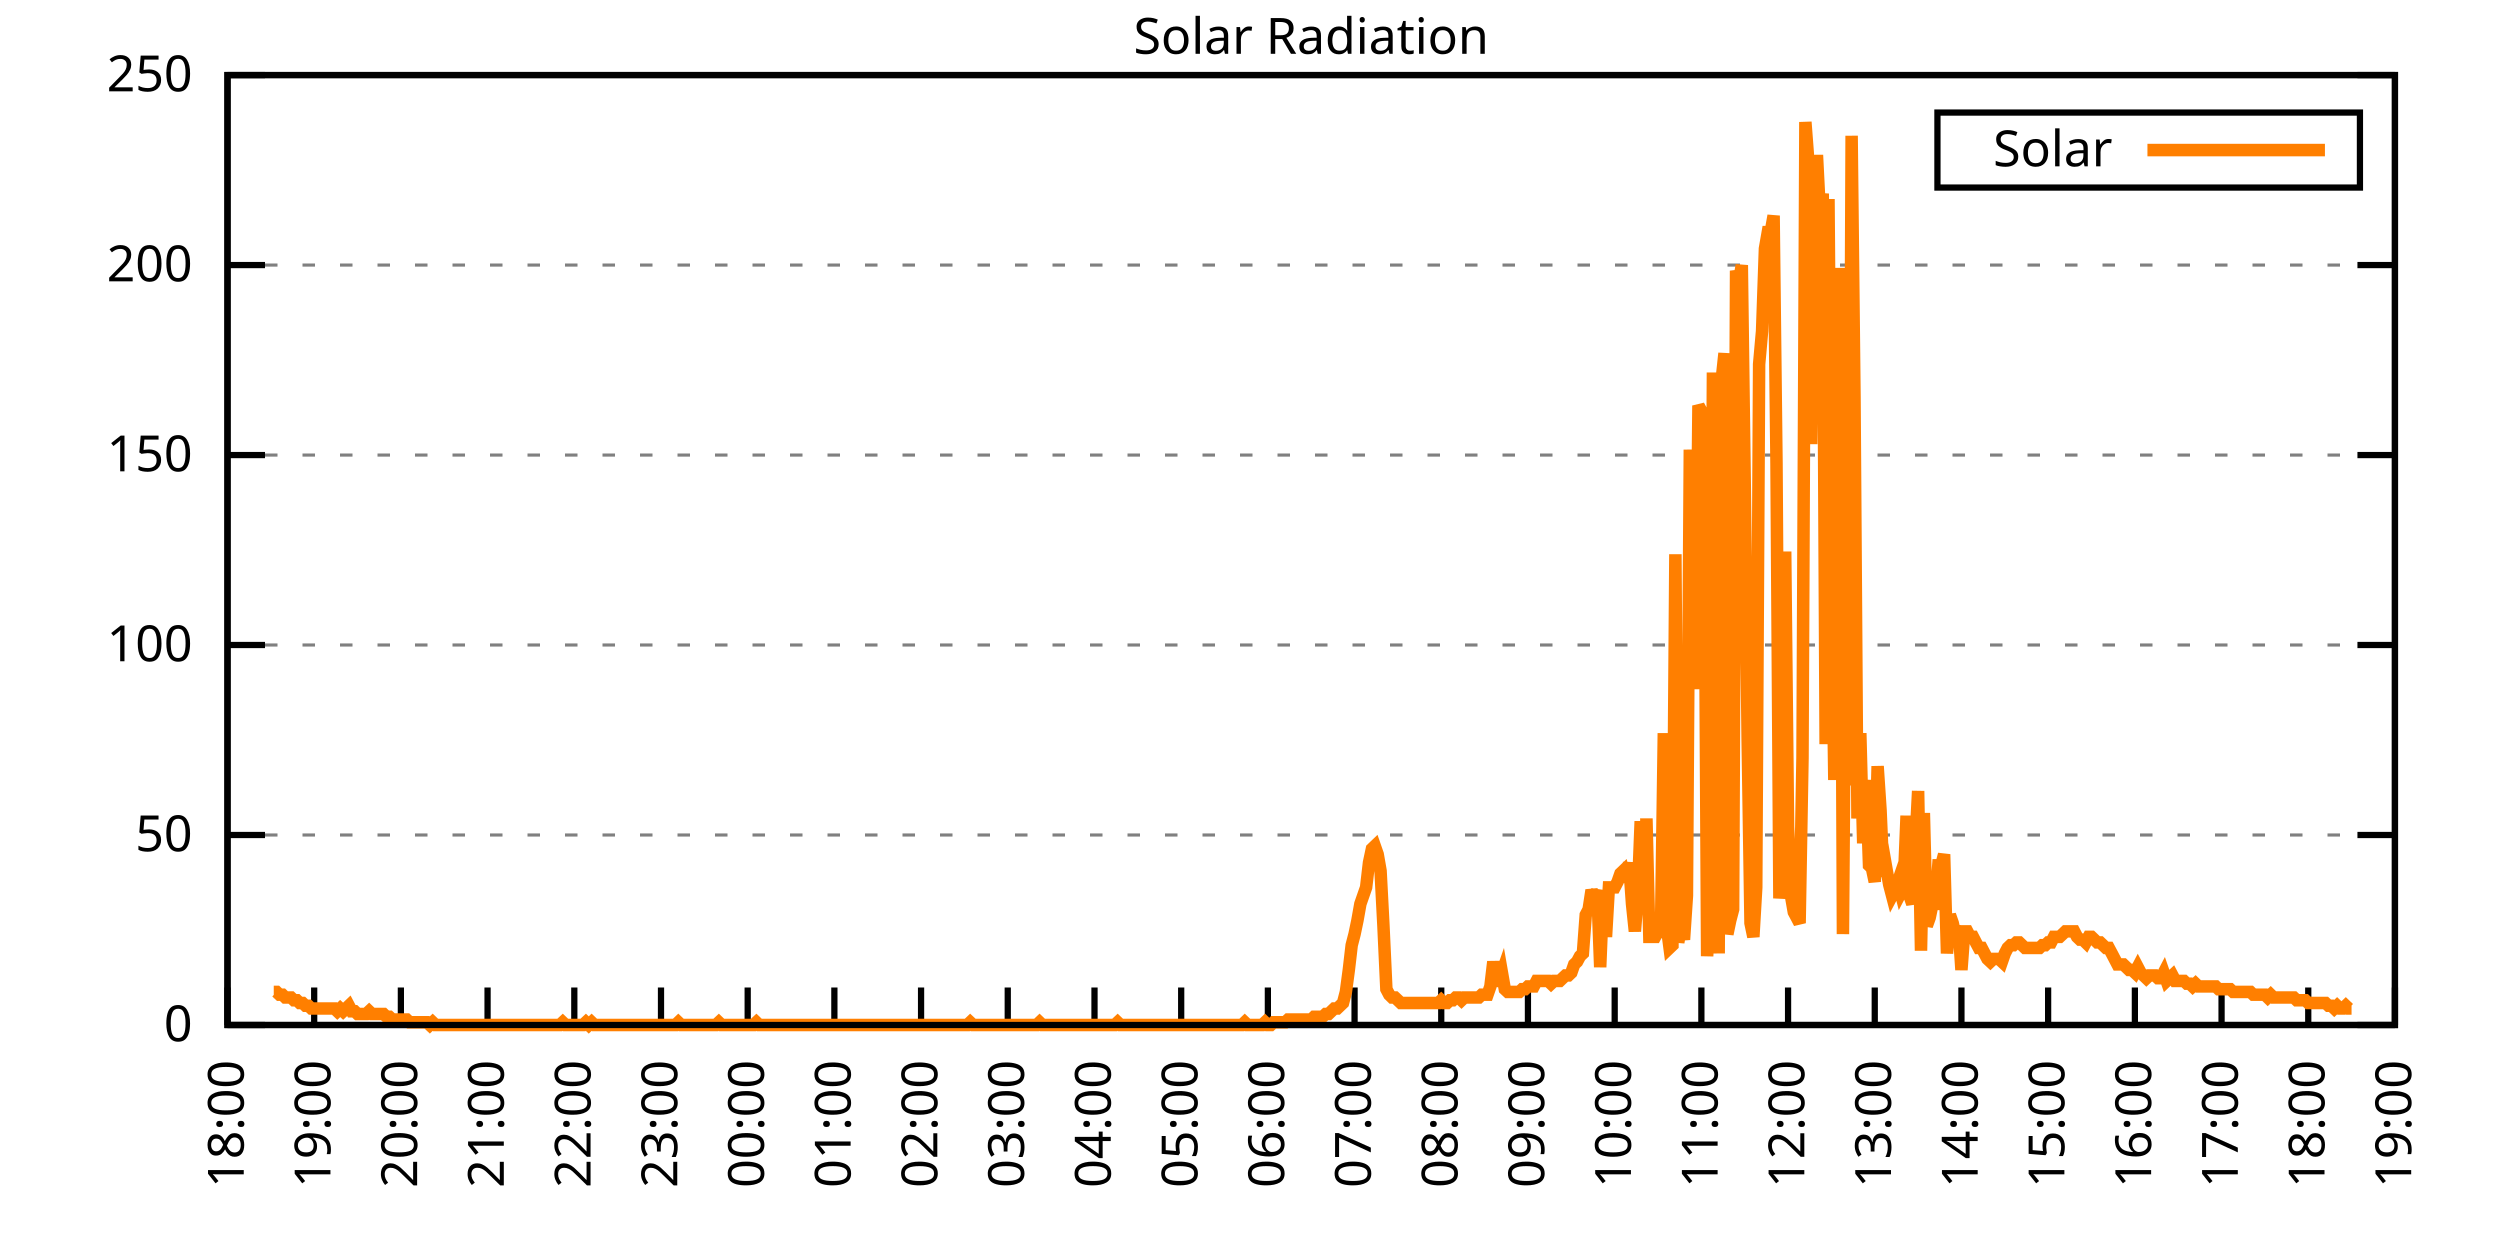
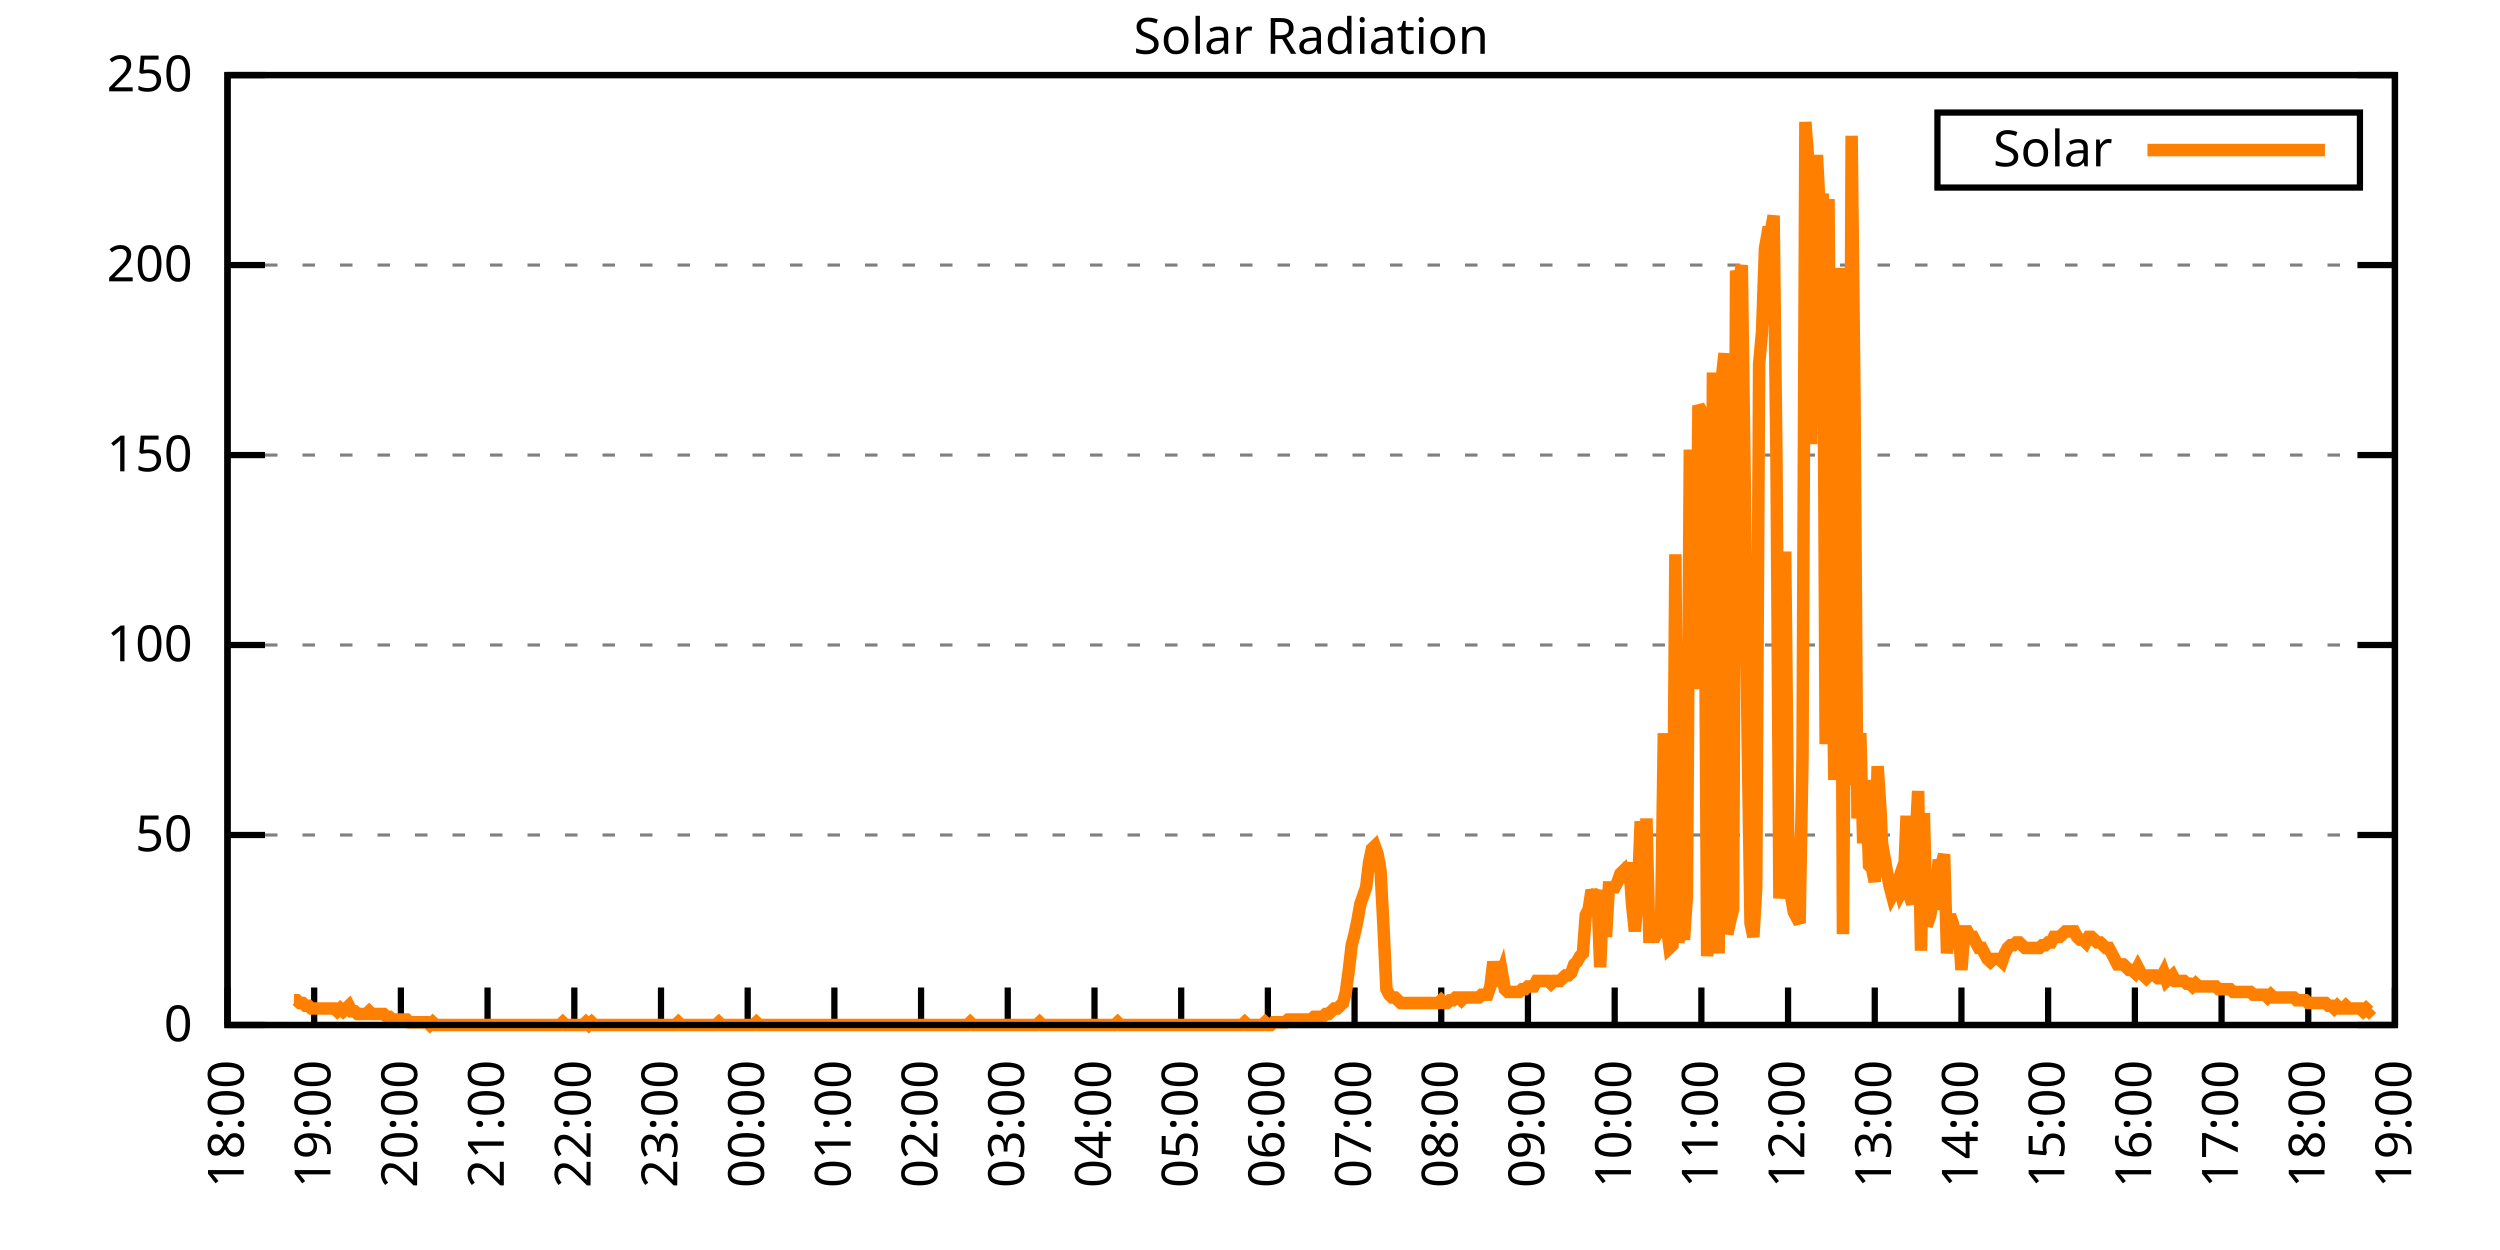
<svg xmlns="http://www.w3.org/2000/svg" xmlns:xlink="http://www.w3.org/1999/xlink" width="400" height="200" viewBox="0 0 400 200">
  <g id="gnuplot_canvas">
    <rect x="0" y="0" width="400" height="200" fill="none" />
    <defs>
      <circle id="gpDot" r="0.5" stroke-width="0.5" stroke="currentColor" />
      <path id="gpPt0" stroke-width="0.333" stroke="currentColor" d="M-1,0 h2 M0,-1 v2" />
      <path id="gpPt1" stroke-width="0.333" stroke="currentColor" d="M-1,-1 L1,1 M1,-1 L-1,1" />
      <path id="gpPt2" stroke-width="0.333" stroke="currentColor" d="M-1,0 L1,0 M0,-1 L0,1 M-1,-1 L1,1 M-1,1 L1,-1" />
      <rect id="gpPt3" stroke-width="0.333" stroke="currentColor" x="-1" y="-1" width="2" height="2" />
      <rect id="gpPt4" stroke-width="0.333" stroke="currentColor" fill="currentColor" x="-1" y="-1" width="2" height="2" />
      <circle id="gpPt5" stroke-width="0.333" stroke="currentColor" cx="0" cy="0" r="1" />
      <use xlink:href="#gpPt5" id="gpPt6" fill="currentColor" stroke="none" />
      <path id="gpPt7" stroke-width="0.333" stroke="currentColor" d="M0,-1.33 L-1.33,0.67 L1.33,0.67 z" />
      <use xlink:href="#gpPt7" id="gpPt8" fill="currentColor" stroke="none" />
      <use xlink:href="#gpPt7" id="gpPt9" stroke="currentColor" transform="rotate(180)" />
      <use xlink:href="#gpPt9" id="gpPt10" fill="currentColor" stroke="none" />
      <use xlink:href="#gpPt3" id="gpPt11" stroke="currentColor" transform="rotate(45)" />
      <use xlink:href="#gpPt11" id="gpPt12" fill="currentColor" stroke="none" />
      <path id="gpPt13" stroke-width="0.333" stroke="currentColor" d="M0,1.330 L1.265,0.411 L0.782,-1.067 L-0.782,-1.076 L-1.265,0.411 z" />
      <use xlink:href="#gpPt13" id="gpPt14" fill="currentColor" stroke="none" />
      <filter id="textbox" filterUnits="objectBoundingBox" x="0" y="0" height="1" width="1">
        <feFlood flood-color="white" flood-opacity="1" result="bgnd" />
        <feComposite in="SourceGraphic" in2="bgnd" operator="atop" />
      </filter>
      <filter id="greybox" filterUnits="objectBoundingBox" x="0" y="0" height="1" width="1">
        <feFlood flood-color="lightgrey" flood-opacity="1" result="grey" />
        <feComposite in="SourceGraphic" in2="grey" operator="atop" />
      </filter>
    </defs>
    <g fill="none" color="white" stroke="currentColor" stroke-width="1.00" stroke-linecap="butt" stroke-linejoin="miter">
</g>
    <g fill="none" color="black" stroke="currentColor" stroke-width="1.00" stroke-linecap="butt" stroke-linejoin="miter">
      <g stroke="none" shape-rendering="crispEdges">
        <polygon fill="rgb(255, 255, 255)" points="36.40,164.00 383.18,164.00 383.18,12.02 36.40,12.02 " />
      </g>
    </g>
    <g fill="none" color="black" stroke="currentColor" stroke-width="1.00" stroke-linecap="butt" stroke-linejoin="miter">
</g>
    <g fill="none" color="black" stroke="black" stroke-width="0.50" stroke-linecap="butt" stroke-linejoin="miter">
</g>
    <g fill="none" color="gray" stroke="currentColor" stroke-width="0.50" stroke-linecap="butt" stroke-linejoin="miter">
      <path stroke="gray" stroke-dasharray="2,4" class="gridline" d="M36.40,164.00 L383.19,164.00  " />
    </g>
    <g fill="none" color="gray" stroke="gray" stroke-width="1.00" stroke-linecap="butt" stroke-linejoin="miter">
</g>
    <g fill="none" color="black" stroke="currentColor" stroke-width="1.00" stroke-linecap="butt" stroke-linejoin="miter">
      <path stroke="black" d="M36.40,164.00 L42.40,164.00 M383.19,164.00 L377.19,164.00  " />
      <g transform="translate(30.80,166.60)" stroke="none" fill="black" font-family="Sans" font-size="8.00" text-anchor="end">
        <text>
          <tspan font-family="Sans"> 0</tspan>
        </text>
      </g>
    </g>
    <g fill="none" color="black" stroke="currentColor" stroke-width="1.00" stroke-linecap="butt" stroke-linejoin="miter">
</g>
    <g fill="none" color="black" stroke="black" stroke-width="0.50" stroke-linecap="butt" stroke-linejoin="miter">
</g>
    <g fill="none" color="gray" stroke="currentColor" stroke-width="0.50" stroke-linecap="butt" stroke-linejoin="miter">
      <path stroke="gray" stroke-dasharray="2,4" class="gridline" d="M36.40,133.60 L383.19,133.60  " />
    </g>
    <g fill="none" color="gray" stroke="gray" stroke-width="1.00" stroke-linecap="butt" stroke-linejoin="miter">
</g>
    <g fill="none" color="black" stroke="currentColor" stroke-width="1.00" stroke-linecap="butt" stroke-linejoin="miter">
      <path stroke="black" d="M36.40,133.60 L42.40,133.60 M383.19,133.60 L377.19,133.60  " />
      <g transform="translate(30.80,136.20)" stroke="none" fill="black" font-family="Sans" font-size="8.00" text-anchor="end">
        <text>
          <tspan font-family="Sans"> 50</tspan>
        </text>
      </g>
    </g>
    <g fill="none" color="black" stroke="currentColor" stroke-width="1.00" stroke-linecap="butt" stroke-linejoin="miter">
</g>
    <g fill="none" color="black" stroke="black" stroke-width="0.50" stroke-linecap="butt" stroke-linejoin="miter">
</g>
    <g fill="none" color="gray" stroke="currentColor" stroke-width="0.50" stroke-linecap="butt" stroke-linejoin="miter">
      <path stroke="gray" stroke-dasharray="2,4" class="gridline" d="M36.40,103.20 L383.19,103.20  " />
    </g>
    <g fill="none" color="gray" stroke="gray" stroke-width="1.00" stroke-linecap="butt" stroke-linejoin="miter">
</g>
    <g fill="none" color="black" stroke="currentColor" stroke-width="1.00" stroke-linecap="butt" stroke-linejoin="miter">
      <path stroke="black" d="M36.40,103.20 L42.40,103.20 M383.19,103.20 L377.19,103.20  " />
      <g transform="translate(30.80,105.80)" stroke="none" fill="black" font-family="Sans" font-size="8.00" text-anchor="end">
        <text>
          <tspan font-family="Sans"> 100</tspan>
        </text>
      </g>
    </g>
    <g fill="none" color="black" stroke="currentColor" stroke-width="1.00" stroke-linecap="butt" stroke-linejoin="miter">
</g>
    <g fill="none" color="black" stroke="black" stroke-width="0.50" stroke-linecap="butt" stroke-linejoin="miter">
</g>
    <g fill="none" color="gray" stroke="currentColor" stroke-width="0.50" stroke-linecap="butt" stroke-linejoin="miter">
      <path stroke="gray" stroke-dasharray="2,4" class="gridline" d="M36.40,72.81 L383.19,72.81  " />
    </g>
    <g fill="none" color="gray" stroke="gray" stroke-width="1.00" stroke-linecap="butt" stroke-linejoin="miter">
</g>
    <g fill="none" color="black" stroke="currentColor" stroke-width="1.00" stroke-linecap="butt" stroke-linejoin="miter">
      <path stroke="black" d="M36.40,72.81 L42.40,72.81 M383.19,72.81 L377.19,72.81  " />
      <g transform="translate(30.80,75.41)" stroke="none" fill="black" font-family="Sans" font-size="8.00" text-anchor="end">
        <text>
          <tspan font-family="Sans"> 150</tspan>
        </text>
      </g>
    </g>
    <g fill="none" color="black" stroke="currentColor" stroke-width="1.00" stroke-linecap="butt" stroke-linejoin="miter">
</g>
    <g fill="none" color="black" stroke="black" stroke-width="0.50" stroke-linecap="butt" stroke-linejoin="miter">
</g>
    <g fill="none" color="gray" stroke="currentColor" stroke-width="0.50" stroke-linecap="butt" stroke-linejoin="miter">
      <path stroke="gray" stroke-dasharray="2,4" class="gridline" d="M36.40,42.41 L383.19,42.41  " />
    </g>
    <g fill="none" color="gray" stroke="gray" stroke-width="1.00" stroke-linecap="butt" stroke-linejoin="miter">
</g>
    <g fill="none" color="black" stroke="currentColor" stroke-width="1.00" stroke-linecap="butt" stroke-linejoin="miter">
      <path stroke="black" d="M36.40,42.41 L42.40,42.41 M383.19,42.41 L377.19,42.41  " />
      <g transform="translate(30.80,45.01)" stroke="none" fill="black" font-family="Sans" font-size="8.00" text-anchor="end">
        <text>
          <tspan font-family="Sans"> 200</tspan>
        </text>
      </g>
    </g>
    <g fill="none" color="black" stroke="currentColor" stroke-width="1.00" stroke-linecap="butt" stroke-linejoin="miter">
</g>
    <g fill="none" color="black" stroke="black" stroke-width="0.50" stroke-linecap="butt" stroke-linejoin="miter">
</g>
    <g fill="none" color="gray" stroke="currentColor" stroke-width="0.50" stroke-linecap="butt" stroke-linejoin="miter">
      <path stroke="gray" stroke-dasharray="2,4" class="gridline" d="M36.40,12.01 L383.19,12.01  " />
    </g>
    <g fill="none" color="gray" stroke="gray" stroke-width="1.00" stroke-linecap="butt" stroke-linejoin="miter">
</g>
    <g fill="none" color="black" stroke="currentColor" stroke-width="1.00" stroke-linecap="butt" stroke-linejoin="miter">
      <path stroke="black" d="M36.40,12.01 L42.40,12.01 M383.19,12.01 L377.19,12.01  " />
      <g transform="translate(30.80,14.61)" stroke="none" fill="black" font-family="Sans" font-size="8.00" text-anchor="end">
        <text>
          <tspan font-family="Sans"> 250</tspan>
        </text>
      </g>
    </g>
    <g fill="none" color="black" stroke="currentColor" stroke-width="1.00" stroke-linecap="butt" stroke-linejoin="miter">
      <path stroke="black" d="M36.40,164.00 L36.40,158.00  " />
      <g transform="translate(39.00,169.60) rotate(270.00)" stroke="none" fill="black" font-family="Sans" font-size="8.00" text-anchor="end">
        <text>
          <tspan font-family="Sans">18:00</tspan>
        </text>
      </g>
    </g>
    <g fill="none" color="black" stroke="currentColor" stroke-width="1.00" stroke-linecap="butt" stroke-linejoin="miter">
      <path stroke="black" d="M50.27,164.00 L50.27,158.00  " />
      <g transform="translate(52.87,169.60) rotate(270.00)" stroke="none" fill="black" font-family="Sans" font-size="8.00" text-anchor="end">
        <text>
          <tspan font-family="Sans">19:00</tspan>
        </text>
      </g>
    </g>
    <g fill="none" color="black" stroke="currentColor" stroke-width="1.00" stroke-linecap="butt" stroke-linejoin="miter">
      <path stroke="black" d="M64.14,164.00 L64.14,158.00  " />
      <g transform="translate(66.74,169.60) rotate(270.00)" stroke="none" fill="black" font-family="Sans" font-size="8.00" text-anchor="end">
        <text>
          <tspan font-family="Sans">20:00</tspan>
        </text>
      </g>
    </g>
    <g fill="none" color="black" stroke="currentColor" stroke-width="1.00" stroke-linecap="butt" stroke-linejoin="miter">
      <path stroke="black" d="M78.01,164.00 L78.01,158.00  " />
      <g transform="translate(80.61,169.60) rotate(270.00)" stroke="none" fill="black" font-family="Sans" font-size="8.00" text-anchor="end">
        <text>
          <tspan font-family="Sans">21:00</tspan>
        </text>
      </g>
    </g>
    <g fill="none" color="black" stroke="currentColor" stroke-width="1.00" stroke-linecap="butt" stroke-linejoin="miter">
      <path stroke="black" d="M91.89,164.00 L91.89,158.00  " />
      <g transform="translate(94.49,169.60) rotate(270.00)" stroke="none" fill="black" font-family="Sans" font-size="8.00" text-anchor="end">
        <text>
          <tspan font-family="Sans">22:00</tspan>
        </text>
      </g>
    </g>
    <g fill="none" color="black" stroke="currentColor" stroke-width="1.00" stroke-linecap="butt" stroke-linejoin="miter">
      <path stroke="black" d="M105.76,164.00 L105.76,158.00  " />
      <g transform="translate(108.36,169.60) rotate(270.00)" stroke="none" fill="black" font-family="Sans" font-size="8.00" text-anchor="end">
        <text>
          <tspan font-family="Sans">23:00</tspan>
        </text>
      </g>
    </g>
    <g fill="none" color="black" stroke="currentColor" stroke-width="1.00" stroke-linecap="butt" stroke-linejoin="miter">
      <path stroke="black" d="M119.63,164.00 L119.63,158.00  " />
      <g transform="translate(122.23,169.60) rotate(270.00)" stroke="none" fill="black" font-family="Sans" font-size="8.00" text-anchor="end">
        <text>
          <tspan font-family="Sans">00:00</tspan>
        </text>
      </g>
    </g>
    <g fill="none" color="black" stroke="currentColor" stroke-width="1.00" stroke-linecap="butt" stroke-linejoin="miter">
      <path stroke="black" d="M133.50,164.00 L133.50,158.00  " />
      <g transform="translate(136.10,169.60) rotate(270.00)" stroke="none" fill="black" font-family="Sans" font-size="8.00" text-anchor="end">
        <text>
          <tspan font-family="Sans">01:00</tspan>
        </text>
      </g>
    </g>
    <g fill="none" color="black" stroke="currentColor" stroke-width="1.00" stroke-linecap="butt" stroke-linejoin="miter">
      <path stroke="black" d="M147.37,164.00 L147.37,158.00  " />
      <g transform="translate(149.97,169.60) rotate(270.00)" stroke="none" fill="black" font-family="Sans" font-size="8.00" text-anchor="end">
        <text>
          <tspan font-family="Sans">02:00</tspan>
        </text>
      </g>
    </g>
    <g fill="none" color="black" stroke="currentColor" stroke-width="1.00" stroke-linecap="butt" stroke-linejoin="miter">
      <path stroke="black" d="M161.24,164.00 L161.24,158.00  " />
      <g transform="translate(163.84,169.60) rotate(270.00)" stroke="none" fill="black" font-family="Sans" font-size="8.00" text-anchor="end">
        <text>
          <tspan font-family="Sans">03:00</tspan>
        </text>
      </g>
    </g>
    <g fill="none" color="black" stroke="currentColor" stroke-width="1.00" stroke-linecap="butt" stroke-linejoin="miter">
      <path stroke="black" d="M175.12,164.00 L175.12,158.00  " />
      <g transform="translate(177.72,169.60) rotate(270.00)" stroke="none" fill="black" font-family="Sans" font-size="8.00" text-anchor="end">
        <text>
          <tspan font-family="Sans">04:00</tspan>
        </text>
      </g>
    </g>
    <g fill="none" color="black" stroke="currentColor" stroke-width="1.00" stroke-linecap="butt" stroke-linejoin="miter">
      <path stroke="black" d="M188.99,164.00 L188.99,158.00  " />
      <g transform="translate(191.59,169.60) rotate(270.00)" stroke="none" fill="black" font-family="Sans" font-size="8.00" text-anchor="end">
        <text>
          <tspan font-family="Sans">05:00</tspan>
        </text>
      </g>
    </g>
    <g fill="none" color="black" stroke="currentColor" stroke-width="1.00" stroke-linecap="butt" stroke-linejoin="miter">
      <path stroke="black" d="M202.86,164.00 L202.86,158.00  " />
      <g transform="translate(205.46,169.60) rotate(270.00)" stroke="none" fill="black" font-family="Sans" font-size="8.00" text-anchor="end">
        <text>
          <tspan font-family="Sans">06:00</tspan>
        </text>
      </g>
    </g>
    <g fill="none" color="black" stroke="currentColor" stroke-width="1.00" stroke-linecap="butt" stroke-linejoin="miter">
      <path stroke="black" d="M216.73,164.00 L216.73,158.00  " />
      <g transform="translate(219.33,169.60) rotate(270.00)" stroke="none" fill="black" font-family="Sans" font-size="8.00" text-anchor="end">
        <text>
          <tspan font-family="Sans">07:00</tspan>
        </text>
      </g>
    </g>
    <g fill="none" color="black" stroke="currentColor" stroke-width="1.00" stroke-linecap="butt" stroke-linejoin="miter">
      <path stroke="black" d="M230.60,164.00 L230.60,158.00  " />
      <g transform="translate(233.20,169.60) rotate(270.00)" stroke="none" fill="black" font-family="Sans" font-size="8.00" text-anchor="end">
        <text>
          <tspan font-family="Sans">08:00</tspan>
        </text>
      </g>
    </g>
    <g fill="none" color="black" stroke="currentColor" stroke-width="1.00" stroke-linecap="butt" stroke-linejoin="miter">
      <path stroke="black" d="M244.47,164.00 L244.47,158.00  " />
      <g transform="translate(247.07,169.60) rotate(270.00)" stroke="none" fill="black" font-family="Sans" font-size="8.00" text-anchor="end">
        <text>
          <tspan font-family="Sans">09:00</tspan>
        </text>
      </g>
    </g>
    <g fill="none" color="black" stroke="currentColor" stroke-width="1.00" stroke-linecap="butt" stroke-linejoin="miter">
      <path stroke="black" d="M258.35,164.00 L258.35,158.00  " />
      <g transform="translate(260.95,169.60) rotate(270.00)" stroke="none" fill="black" font-family="Sans" font-size="8.00" text-anchor="end">
        <text>
          <tspan font-family="Sans">10:00</tspan>
        </text>
      </g>
    </g>
    <g fill="none" color="black" stroke="currentColor" stroke-width="1.00" stroke-linecap="butt" stroke-linejoin="miter">
      <path stroke="black" d="M272.22,164.00 L272.22,158.00  " />
      <g transform="translate(274.82,169.60) rotate(270.00)" stroke="none" fill="black" font-family="Sans" font-size="8.00" text-anchor="end">
        <text>
          <tspan font-family="Sans">11:00</tspan>
        </text>
      </g>
    </g>
    <g fill="none" color="black" stroke="currentColor" stroke-width="1.00" stroke-linecap="butt" stroke-linejoin="miter">
      <path stroke="black" d="M286.09,164.00 L286.09,158.00  " />
      <g transform="translate(288.69,169.60) rotate(270.00)" stroke="none" fill="black" font-family="Sans" font-size="8.00" text-anchor="end">
        <text>
          <tspan font-family="Sans">12:00</tspan>
        </text>
      </g>
    </g>
    <g fill="none" color="black" stroke="currentColor" stroke-width="1.00" stroke-linecap="butt" stroke-linejoin="miter">
      <path stroke="black" d="M299.96,164.00 L299.96,158.00  " />
      <g transform="translate(302.56,169.60) rotate(270.00)" stroke="none" fill="black" font-family="Sans" font-size="8.00" text-anchor="end">
        <text>
          <tspan font-family="Sans">13:00</tspan>
        </text>
      </g>
    </g>
    <g fill="none" color="black" stroke="currentColor" stroke-width="1.00" stroke-linecap="butt" stroke-linejoin="miter">
      <path stroke="black" d="M313.83,164.00 L313.83,158.00  " />
      <g transform="translate(316.43,169.60) rotate(270.00)" stroke="none" fill="black" font-family="Sans" font-size="8.00" text-anchor="end">
        <text>
          <tspan font-family="Sans">14:00</tspan>
        </text>
      </g>
    </g>
    <g fill="none" color="black" stroke="currentColor" stroke-width="1.00" stroke-linecap="butt" stroke-linejoin="miter">
      <path stroke="black" d="M327.70,164.00 L327.70,158.00  " />
      <g transform="translate(330.30,169.60) rotate(270.00)" stroke="none" fill="black" font-family="Sans" font-size="8.00" text-anchor="end">
        <text>
          <tspan font-family="Sans">15:00</tspan>
        </text>
      </g>
    </g>
    <g fill="none" color="black" stroke="currentColor" stroke-width="1.00" stroke-linecap="butt" stroke-linejoin="miter">
      <path stroke="black" d="M341.58,164.00 L341.58,158.00  " />
      <g transform="translate(344.18,169.60) rotate(270.00)" stroke="none" fill="black" font-family="Sans" font-size="8.00" text-anchor="end">
        <text>
          <tspan font-family="Sans">16:00</tspan>
        </text>
      </g>
    </g>
    <g fill="none" color="black" stroke="currentColor" stroke-width="1.00" stroke-linecap="butt" stroke-linejoin="miter">
      <path stroke="black" d="M355.45,164.00 L355.45,158.00  " />
      <g transform="translate(358.05,169.60) rotate(270.00)" stroke="none" fill="black" font-family="Sans" font-size="8.00" text-anchor="end">
        <text>
          <tspan font-family="Sans">17:00</tspan>
        </text>
      </g>
    </g>
    <g fill="none" color="black" stroke="currentColor" stroke-width="1.00" stroke-linecap="butt" stroke-linejoin="miter">
      <path stroke="black" d="M369.32,164.00 L369.32,158.00  " />
      <g transform="translate(371.92,169.60) rotate(270.00)" stroke="none" fill="black" font-family="Sans" font-size="8.00" text-anchor="end">
        <text>
          <tspan font-family="Sans">18:00</tspan>
        </text>
      </g>
    </g>
    <g fill="none" color="black" stroke="currentColor" stroke-width="1.00" stroke-linecap="butt" stroke-linejoin="miter">
      <path stroke="black" d="M383.19,164.00 L383.19,158.00  " />
      <g transform="translate(385.79,169.60) rotate(270.00)" stroke="none" fill="black" font-family="Sans" font-size="8.00" text-anchor="end">
        <text>
          <tspan font-family="Sans">19:00</tspan>
        </text>
      </g>
    </g>
    <g fill="none" color="black" stroke="currentColor" stroke-width="1.00" stroke-linecap="butt" stroke-linejoin="miter">
</g>
    <g fill="none" color="black" stroke="currentColor" stroke-width="1.00" stroke-linecap="butt" stroke-linejoin="miter">
      <path stroke="black" d="M36.40,12.01 L36.40,164.00 L383.19,164.00 L383.19,12.01 L36.40,12.01 Z  " />
    </g>
    <g fill="none" color="black" stroke="currentColor" stroke-width="1.00" stroke-linecap="butt" stroke-linejoin="miter">
</g>
    <g fill="none" color="black" stroke="currentColor" stroke-width="1.00" stroke-linecap="butt" stroke-linejoin="miter">
      <path stroke="black" d="M309.99,30.01 L309.99,18.01 L377.59,18.01 L377.59,30.01 L309.99,30.01 Z  " />
    </g>
    <g id="Solar_Radiation_plot_1">
      <g fill="none" color="white" stroke="black" stroke-width="2.00" stroke-linecap="butt" stroke-linejoin="miter">
</g>
      <g fill="none" color="black" stroke="currentColor" stroke-width="2.00" stroke-linecap="butt" stroke-linejoin="miter">
        <g transform="translate(337.99,26.61)" stroke="none" fill="black" font-family="Sans" font-size="8.00" text-anchor="end">
          <text>
            <tspan font-family="Sans">Solar</tspan>
          </text>
        </g>
      </g>
      <g fill="none" color="black" stroke="currentColor" stroke-width="2.00" stroke-linecap="butt" stroke-linejoin="miter">
-         <path stroke="rgb(255, 127,   0)" d="M343.59,24.01 L371.99,24.01 M43.80,158.71 L44.26,158.71 L44.72,159.15 L45.19,159.15 L45.65,159.60 L46.11,159.60   L46.57,159.60 L47.03,160.04 L47.50,160.04 L47.96,160.48 L48.42,160.48 L48.88,160.92 L49.35,160.92 L49.81,161.36   L50.27,161.36 L50.73,161.36 L51.20,161.36 L51.66,161.36 L52.12,161.36 L52.58,161.36 L53.05,161.36 L53.51,161.36   L53.97,161.80 L54.43,161.36 L54.90,161.80 L55.36,161.36 L55.82,160.92 L56.28,161.80 L56.75,161.80 L57.21,162.24   L57.67,162.24 L58.13,162.24 L58.59,162.24 L59.06,161.80 L59.52,162.24 L59.98,162.24 L60.44,162.24 L60.91,162.24   L61.37,162.24 L61.83,162.68 L62.29,162.68 L62.76,163.12 L63.22,163.12 L63.68,163.12 L64.14,163.12 L64.61,163.12   L65.07,163.12 L65.53,163.56 L65.99,163.56 L66.46,163.56 L66.92,163.56 L67.38,163.56 L67.84,163.56 L68.30,163.56   L68.77,164.00 L69.23,163.56 L69.69,164.00 L70.15,164.00 L70.62,164.00 L71.08,164.00 L71.54,164.00 L72.00,164.00   L72.47,164.00 L72.93,164.00 L73.39,164.00 L73.85,164.00 L74.32,164.00 L74.78,164.00 L75.24,164.00 L75.70,164.00   L76.17,164.00 L76.63,164.00 L77.09,164.00 L77.55,164.00 L78.01,164.00 L78.48,164.00 L78.94,164.00 L79.40,164.00   L79.86,164.00 L80.33,164.00 L80.79,164.00 L81.25,164.00 L81.71,164.00 L82.18,164.00 L82.64,164.00 L83.10,164.00   L83.56,164.00 L84.03,164.00 L84.49,164.00 L84.95,164.00 L85.41,164.00 L85.88,164.00 L86.34,164.00 L86.80,164.00   L87.26,164.00 L87.72,164.00 L88.19,164.00 L88.65,164.00 L89.11,164.00 L89.57,164.00 L90.04,163.56 L90.50,164.00   L90.96,164.00 L91.42,164.00 L91.89,164.00 L92.35,164.00 L92.81,164.00 L93.27,164.00 L93.74,163.56 L94.20,164.00   L94.66,163.56 L95.12,164.00 L95.59,164.00 L96.05,164.00 L96.51,164.00 L96.97,164.00 L97.44,164.00 L97.90,164.00   L98.36,164.00 L98.82,164.00 L99.28,164.00 L99.75,164.00 L100.21,164.00 L100.67,164.00 L101.13,164.00 L101.60,164.00   L102.06,164.00 L102.52,164.00 L102.98,164.00 L103.45,164.00 L103.91,164.00 L104.37,164.00 L104.83,164.00 L105.30,164.00   L105.76,164.00 L106.22,164.00 L106.68,164.00 L107.15,164.00 L107.61,164.00 L108.07,164.00 L108.53,163.56 L108.99,164.00   L109.46,164.00 L109.92,164.00 L110.38,164.00 L110.84,164.00 L111.31,164.00 L111.77,164.00 L112.23,164.00 L112.69,164.00   L113.16,164.00 L113.62,164.00 L114.08,164.00 L114.54,164.00 L115.01,163.56 L115.47,164.00 L115.93,164.00 L116.39,164.00   L116.86,164.00 L117.32,164.00 L117.78,164.00 L118.24,164.00 L118.70,164.00 L119.17,164.00 L119.63,164.00 L120.09,164.00   L120.55,164.00 L121.02,163.56 L121.48,164.00 L121.94,164.00 L122.40,164.00 L122.87,164.00 L123.33,164.00 L123.79,164.00   L124.25,164.00 L124.72,164.00 L125.18,164.00 L125.64,164.00 L126.10,164.00 L126.57,164.00 L127.03,164.00 L127.49,164.00   L127.95,164.00 L128.41,164.00 L128.88,164.00 L129.34,164.00 L129.80,164.00 L130.26,164.00 L130.73,164.00 L131.19,164.00   L131.65,164.00 L132.11,164.00 L132.58,164.00 L133.04,164.00 L133.50,164.00 L133.96,164.00 L134.43,164.00 L134.89,164.00   L135.35,164.00 L135.81,164.00 L136.28,164.00 L136.74,164.00 L137.20,164.00 L137.66,164.00 L138.13,164.00 L138.59,164.00   L139.05,164.00 L139.51,164.00 L139.97,164.00 L140.44,164.00 L140.90,164.00 L141.36,164.00 L141.82,164.00 L142.29,164.00   L142.75,164.00 L143.21,164.00 L143.67,164.00 L144.14,164.00 L144.60,164.00 L145.06,164.00 L145.52,164.00 L145.99,164.00   L146.45,164.00 L146.91,164.00 L147.37,164.00 L147.84,164.00 L148.30,164.00 L148.76,164.00 L149.22,164.00 L149.68,164.00   L150.15,164.00 L150.61,164.00 L151.07,164.00 L151.53,164.00 L152.00,164.00 L152.46,164.00 L152.92,164.00 L153.38,164.00   L153.85,164.00 L154.31,164.00 L154.77,164.00 L155.23,163.56 L155.70,164.00 L156.16,164.00 L156.62,164.00 L157.08,164.00   L157.55,164.00 L158.01,164.00 L158.47,164.00 L158.93,164.00 L159.39,164.00 L159.86,164.00 L160.32,164.00 L160.78,164.00   L161.24,164.00 L161.71,164.00 L162.17,164.00 L162.63,164.00 L163.09,164.00 L163.56,164.00 L164.02,164.00 L164.48,164.00   L164.94,164.00 L165.41,164.00 L165.87,164.00 L166.33,163.56 L166.79,164.00 L167.26,164.00 L167.72,164.00 L168.18,164.00   L168.64,164.00 L169.10,164.00 L169.57,164.00 L170.03,164.00 L170.49,164.00 L170.95,164.00 L171.42,164.00 L171.88,164.00   L172.34,164.00 L172.80,164.00 L173.27,164.00 L173.73,164.00 L174.19,164.00 L174.65,164.00 L175.12,164.00 L175.58,164.00   L176.04,164.00 L176.50,164.00 L176.97,164.00 L177.43,164.00 L177.89,164.00 L178.35,164.00 L178.82,163.56 L179.28,164.00   L179.74,164.00 L180.20,164.00 L180.66,164.00 L181.13,164.00 L181.59,164.00 L182.05,164.00 L182.51,164.00 L182.98,164.00   L183.44,164.00 L183.90,164.00 L184.36,164.00 L184.83,164.00 L185.29,164.00 L185.75,164.00 L186.21,164.00 L186.68,164.00   L187.14,164.00 L187.60,164.00 L188.06,164.00 L188.53,164.00 L188.99,164.00 L189.45,164.00 L189.91,164.00 L190.37,164.00   L190.84,164.00 L191.30,164.00 L191.76,164.00 L192.22,164.00 L192.69,164.00 L193.15,164.00 L193.61,164.00 L194.07,164.00   L194.54,164.00 L195.00,164.00 L195.46,164.00 L195.92,164.00 L196.39,164.00 L196.85,164.00 L197.31,164.00 L197.77,164.00   L198.24,164.00 L198.70,164.00 L199.16,163.56 L199.62,164.00 L200.08,164.00 L200.55,164.00 L201.01,164.00 L201.47,164.00   L201.93,164.00 L202.40,163.56 L202.86,164.00 L203.32,164.00 L203.78,163.56 L204.25,163.56 L204.71,163.56 L205.17,163.56   L205.63,163.56 L206.10,163.12 L206.56,163.12 L207.02,163.12 L207.48,163.12 L207.95,163.12 L208.41,163.12 L208.87,163.12   L209.33,163.12 L209.80,163.12 L210.26,162.68 L210.72,162.68 L211.18,162.68 L211.64,162.68 L212.11,162.24 L212.57,162.24   L213.03,161.80 L213.49,161.36 L213.96,161.36 L214.42,160.92 L214.88,160.48 L215.34,158.71 L215.81,155.19 L216.27,151.23   L216.73,149.46 L217.19,147.26 L217.66,144.62 L218.12,143.30 L218.58,141.98 L219.04,138.01 L219.51,135.81 L219.97,135.37   L220.43,136.69 L220.89,139.33 L221.35,148.14 L221.82,158.27 L222.28,159.15 L222.74,159.60 L223.20,159.60 L223.67,160.04   L224.13,160.48 L224.59,160.48 L225.05,160.48 L225.52,160.48 L225.98,160.48 L226.44,160.48 L226.90,160.48 L227.37,160.48   L227.83,160.48 L228.29,160.48 L228.75,160.48 L229.22,160.48 L229.68,160.48 L230.14,160.48 L230.60,160.04 L231.06,160.48   L231.53,160.48 L231.99,160.04 L232.45,160.04 L232.91,159.60 L233.38,159.60 L233.84,160.04 L234.30,159.60 L234.76,159.60   L235.23,159.60 L235.69,159.60 L236.15,159.60 L236.61,159.60 L237.08,159.15 L237.54,159.15 L238.00,159.15 L238.46,157.83   L238.93,153.87 L239.39,156.95 L239.85,156.95 L240.31,155.63 L240.77,158.27 L241.24,158.71 L241.70,158.71 L242.16,158.71   L242.62,158.71 L243.09,158.71 L243.55,158.27 L244.01,158.27 L244.47,157.83 L244.94,157.83 L245.40,157.83 L245.86,156.95   L246.32,156.95 L246.79,156.95 L247.25,156.95 L247.71,156.95 L248.17,157.39 L248.64,156.95 L249.10,156.95 L249.56,156.95   L250.02,156.51 L250.49,156.07 L250.95,156.07 L251.41,155.63 L251.87,154.31 L252.33,153.87 L252.80,152.99 L253.26,152.55   L253.72,146.38 L254.18,145.50 L254.65,142.42 L255.11,143.74 L255.57,142.42 L256.03,154.75 L256.50,143.30 L256.96,149.90   L257.42,141.98 L257.88,141.98 L258.35,141.98 L258.81,141.09 L259.27,139.77 L259.73,139.33 L260.20,141.09 L260.66,138.01   L261.12,144.62 L261.58,149.02 L262.04,143.30 L262.51,131.40 L262.97,145.06 L263.43,130.96 L263.89,149.90 L264.36,149.90   L264.82,149.90 L265.28,149.02 L265.74,149.90 L266.21,117.31 L266.67,148.14 L267.13,151.67 L267.59,151.23 L268.06,88.68   L268.52,150.79 L268.98,148.14 L269.44,150.34 L269.91,143.30 L270.37,71.94 L270.83,98.81 L271.29,110.26 L271.75,64.89   L272.22,65.77 L272.68,73.26 L273.14,152.99 L273.60,143.74 L274.07,59.60 L274.53,115.99 L274.99,152.55 L275.45,60.93   L275.92,56.52 L276.38,149.46 L276.84,147.26 L277.30,145.50 L277.77,43.31 L278.23,45.07 L278.69,42.42 L279.15,76.78   L279.62,118.19 L280.08,147.70 L280.54,149.90 L281.00,141.98 L281.46,58.28 L281.93,53.00 L282.39,39.78 L282.85,37.14   L283.31,37.14 L283.78,34.50 L284.24,74.14 L284.70,143.74 L285.16,139.33 L285.63,88.24 L286.09,132.28 L286.55,143.30   L287.01,145.94 L287.48,146.82 L287.94,147.70 L288.40,121.27 L288.86,19.52 L289.33,25.69 L289.79,71.06 L290.25,34.94   L290.71,24.81 L291.18,34.06 L291.64,30.97 L292.10,119.07 L292.56,31.85 L293.02,90.44 L293.49,124.80 L293.95,73.70   L294.41,42.87 L294.87,149.46 L295.34,89.56 L295.80,125.68 L296.26,21.72 L296.72,63.57 L297.19,130.96 L297.65,117.31   L298.11,134.93 L298.57,124.80 L299.04,138.45 L299.50,138.89 L299.96,141.09 L300.42,122.59 L300.89,129.64 L301.35,140.21   L301.81,138.89 L302.27,141.54 L302.73,143.30 L303.20,142.42 L303.66,141.09 L304.12,142.86 L304.58,141.98 L305.05,130.52   L305.51,143.30 L305.97,144.62 L306.43,135.81 L306.90,126.56 L307.36,152.11 L307.82,130.08 L308.28,148.14 L308.75,146.82   L309.21,144.62 L309.67,144.62 L310.13,138.45 L310.60,138.45 L311.06,136.69 L311.52,152.55 L311.98,146.38 L312.44,147.70   L312.91,149.90 L313.37,148.14 L313.83,155.19 L314.29,149.02 L314.76,149.02 L315.22,149.90 L315.68,149.90 L316.14,150.79   L316.61,151.67 L317.07,151.67 L317.53,152.55 L317.99,153.43 L318.46,153.87 L318.92,153.43 L319.38,153.43 L319.84,153.43   L320.31,153.87 L320.77,152.55 L321.23,151.67 L321.69,151.23 L322.15,151.23 L322.62,150.79 L323.08,150.79 L323.54,151.23   L324.00,151.67 L324.47,151.67 L324.93,151.67 L325.39,151.67 L325.85,151.67 L326.32,151.67 L326.78,151.23 L327.24,151.23   L327.70,150.79 L328.17,150.79 L328.63,149.90 L329.09,149.90 L329.55,149.90 L330.02,149.46 L330.48,149.02 L330.94,149.02   L331.40,149.02 L331.87,149.02 L332.33,149.90 L332.79,150.34 L333.25,150.34 L333.71,150.79 L334.18,149.90 L334.64,149.90   L335.10,150.34 L335.56,150.79 L336.03,150.79 L336.49,151.23 L336.95,151.67 L337.41,151.67 L337.88,152.55 L338.34,153.43   L338.80,154.31 L339.26,154.31 L339.73,154.31 L340.19,154.75 L340.65,155.19 L341.11,155.19 L341.58,155.63 L342.04,154.75   L342.50,155.63 L342.96,156.07 L343.42,156.51 L343.89,156.07 L344.35,156.07 L344.81,156.07 L345.27,156.51 L345.74,156.51   L346.20,155.63 L346.66,156.95 L347.12,156.51 L347.59,156.07 L348.05,156.95 L348.51,156.95 L348.97,156.95 L349.44,156.95   L349.90,157.39 L350.36,157.39 L350.82,157.83 L351.29,157.39 L351.75,157.83 L352.21,157.83 L352.67,157.83 L353.13,157.83   L353.60,157.83 L354.06,157.83 L354.52,157.83 L354.98,158.27 L355.45,158.27 L355.91,158.27 L356.37,158.27 L356.83,158.27   L357.30,158.71 L357.76,158.71 L358.22,158.71 L358.68,158.71 L359.15,158.71 L359.61,158.71 L360.07,158.71 L360.53,159.15   L361.00,159.15 L361.46,159.15 L361.92,159.15 L362.38,159.15 L362.84,159.60 L363.31,159.15 L363.77,159.60 L364.23,159.60   L364.69,159.60 L365.16,159.60 L365.62,159.60 L366.08,159.60 L366.54,159.60 L367.01,159.60 L367.47,160.04 L367.93,160.04   L368.39,160.04 L368.86,160.04 L369.32,160.48 L369.78,160.48 L370.24,160.48 L370.71,160.48 L371.17,160.48 L371.63,160.48   L372.09,160.48 L372.56,160.92 L373.02,160.92 L373.48,161.36 L373.94,160.92 L374.40,161.36 L374.87,161.36 L375.33,160.92   L375.79,161.36 L376.25,161.36  " />
+         <path stroke="rgb(255, 127,   0)" d="M343.59,24.01 L371.99,24.01 M47.03,160.04 L47.50,160.04 L47.96,160.48 L48.42,160.48 L48.88,160.92 L49.35,160.92   L49.81,161.36 L50.27,161.36 L50.73,161.36 L51.20,161.36 L51.66,161.36 L52.12,161.36 L52.58,161.36 L53.05,161.36   L53.51,161.36 L53.97,161.80 L54.43,161.36 L54.90,161.80 L55.36,161.36 L55.82,160.92 L56.28,161.80 L56.75,161.80   L57.21,162.24 L57.67,162.24 L58.13,162.24 L58.59,162.24 L59.06,161.80 L59.52,162.24 L59.98,162.24 L60.44,162.24   L60.91,162.24 L61.37,162.24 L61.83,162.68 L62.29,162.68 L62.76,163.12 L63.22,163.12 L63.68,163.12 L64.14,163.12   L64.61,163.12 L65.07,163.12 L65.53,163.56 L65.99,163.56 L66.46,163.56 L66.92,163.56 L67.38,163.56 L67.84,163.56   L68.30,163.56 L68.77,164.00 L69.23,163.56 L69.69,164.00 L70.15,164.00 L70.62,164.00 L71.08,164.00 L71.54,164.00   L72.00,164.00 L72.47,164.00 L72.93,164.00 L73.39,164.00 L73.85,164.00 L74.32,164.00 L74.78,164.00 L75.24,164.00   L75.70,164.00 L76.17,164.00 L76.63,164.00 L77.09,164.00 L77.55,164.00 L78.01,164.00 L78.48,164.00 L78.94,164.00   L79.40,164.00 L79.86,164.00 L80.33,164.00 L80.79,164.00 L81.25,164.00 L81.71,164.00 L82.18,164.00 L82.64,164.00   L83.10,164.00 L83.56,164.00 L84.03,164.00 L84.49,164.00 L84.95,164.00 L85.41,164.00 L85.88,164.00 L86.34,164.00   L86.80,164.00 L87.26,164.00 L87.72,164.00 L88.19,164.00 L88.65,164.00 L89.11,164.00 L89.57,164.00 L90.04,163.56   L90.50,164.00 L90.96,164.00 L91.42,164.00 L91.89,164.00 L92.35,164.00 L92.81,164.00 L93.27,164.00 L93.74,163.56   L94.20,164.00 L94.66,163.56 L95.12,164.00 L95.59,164.00 L96.05,164.00 L96.51,164.00 L96.97,164.00 L97.44,164.00   L97.90,164.00 L98.36,164.00 L98.82,164.00 L99.28,164.00 L99.75,164.00 L100.21,164.00 L100.67,164.00 L101.13,164.00   L101.60,164.00 L102.06,164.00 L102.52,164.00 L102.98,164.00 L103.45,164.00 L103.91,164.00 L104.37,164.00 L104.83,164.00   L105.30,164.00 L105.76,164.00 L106.22,164.00 L106.68,164.00 L107.15,164.00 L107.61,164.00 L108.07,164.00 L108.53,163.56   L108.99,164.00 L109.46,164.00 L109.92,164.00 L110.38,164.00 L110.84,164.00 L111.31,164.00 L111.77,164.00 L112.23,164.00   L112.69,164.00 L113.16,164.00 L113.62,164.00 L114.08,164.00 L114.54,164.00 L115.01,163.56 L115.47,164.00 L115.93,164.00   L116.39,164.00 L116.86,164.00 L117.32,164.00 L117.78,164.00 L118.24,164.00 L118.70,164.00 L119.17,164.00 L119.63,164.00   L120.09,164.00 L120.55,164.00 L121.02,163.56 L121.48,164.00 L121.94,164.00 L122.40,164.00 L122.87,164.00 L123.33,164.00   L123.79,164.00 L124.25,164.00 L124.72,164.00 L125.18,164.00 L125.64,164.00 L126.10,164.00 L126.57,164.00 L127.03,164.00   L127.49,164.00 L127.95,164.00 L128.41,164.00 L128.88,164.00 L129.34,164.00 L129.80,164.00 L130.26,164.00 L130.73,164.00   L131.19,164.00 L131.65,164.00 L132.11,164.00 L132.58,164.00 L133.04,164.00 L133.50,164.00 L133.96,164.00 L134.43,164.00   L134.89,164.00 L135.35,164.00 L135.81,164.00 L136.28,164.00 L136.74,164.00 L137.20,164.00 L137.66,164.00 L138.13,164.00   L138.59,164.00 L139.05,164.00 L139.51,164.00 L139.97,164.00 L140.44,164.00 L140.90,164.00 L141.36,164.00 L141.82,164.00   L142.29,164.00 L142.75,164.00 L143.21,164.00 L143.67,164.00 L144.14,164.00 L144.60,164.00 L145.06,164.00 L145.52,164.00   L145.99,164.00 L146.45,164.00 L146.91,164.00 L147.37,164.00 L147.84,164.00 L148.30,164.00 L148.76,164.00 L149.22,164.00   L149.68,164.00 L150.15,164.00 L150.61,164.00 L151.07,164.00 L151.53,164.00 L152.00,164.00 L152.46,164.00 L152.92,164.00   L153.38,164.00 L153.85,164.00 L154.31,164.00 L154.77,164.00 L155.23,163.56 L155.70,164.00 L156.16,164.00 L156.62,164.00   L157.08,164.00 L157.55,164.00 L158.01,164.00 L158.47,164.00 L158.93,164.00 L159.39,164.00 L159.86,164.00 L160.32,164.00   L160.78,164.00 L161.24,164.00 L161.71,164.00 L162.17,164.00 L162.63,164.00 L163.09,164.00 L163.56,164.00 L164.02,164.00   L164.48,164.00 L164.94,164.00 L165.41,164.00 L165.87,164.00 L166.33,163.56 L166.79,164.00 L167.26,164.00 L167.72,164.00   L168.18,164.00 L168.64,164.00 L169.10,164.00 L169.57,164.00 L170.03,164.00 L170.49,164.00 L170.95,164.00 L171.42,164.00   L171.88,164.00 L172.34,164.00 L172.80,164.00 L173.27,164.00 L173.73,164.00 L174.19,164.00 L174.65,164.00 L175.12,164.00   L175.58,164.00 L176.04,164.00 L176.50,164.00 L176.97,164.00 L177.43,164.00 L177.89,164.00 L178.35,164.00 L178.82,163.56   L179.28,164.00 L179.74,164.00 L180.20,164.00 L180.66,164.00 L181.13,164.00 L181.59,164.00 L182.05,164.00 L182.51,164.00   L182.98,164.00 L183.44,164.00 L183.90,164.00 L184.36,164.00 L184.83,164.00 L185.29,164.00 L185.75,164.00 L186.21,164.00   L186.68,164.00 L187.14,164.00 L187.60,164.00 L188.06,164.00 L188.53,164.00 L188.99,164.00 L189.45,164.00 L189.91,164.00   L190.37,164.00 L190.84,164.00 L191.30,164.00 L191.76,164.00 L192.22,164.00 L192.69,164.00 L193.15,164.00 L193.61,164.00   L194.07,164.00 L194.54,164.00 L195.00,164.00 L195.46,164.00 L195.92,164.00 L196.39,164.00 L196.85,164.00 L197.31,164.00   L197.77,164.00 L198.24,164.00 L198.70,164.00 L199.16,163.56 L199.62,164.00 L200.08,164.00 L200.55,164.00 L201.01,164.00   L201.47,164.00 L201.93,164.00 L202.40,163.56 L202.86,164.00 L203.32,164.00 L203.78,163.56 L204.25,163.56 L204.71,163.56   L205.17,163.56 L205.63,163.56 L206.10,163.12 L206.56,163.12 L207.02,163.12 L207.48,163.12 L207.95,163.12 L208.41,163.12   L208.87,163.12 L209.33,163.12 L209.80,163.12 L210.26,162.68 L210.72,162.68 L211.18,162.68 L211.64,162.68 L212.11,162.24   L212.57,162.24 L213.03,161.80 L213.49,161.36 L213.96,161.36 L214.42,160.92 L214.88,160.48 L215.34,158.71 L215.81,155.19   L216.27,151.23 L216.73,149.46 L217.19,147.26 L217.66,144.62 L218.12,143.30 L218.58,141.98 L219.04,138.01 L219.51,135.81   L219.97,135.37 L220.43,136.69 L220.89,139.33 L221.35,148.14 L221.82,158.27 L222.28,159.15 L222.74,159.60 L223.20,159.60   L223.67,160.04 L224.13,160.48 L224.59,160.48 L225.05,160.48 L225.52,160.48 L225.98,160.48 L226.44,160.48 L226.90,160.48   L227.37,160.48 L227.83,160.48 L228.29,160.48 L228.75,160.48 L229.22,160.48 L229.68,160.48 L230.14,160.48 L230.60,160.04   L231.06,160.48 L231.53,160.48 L231.99,160.04 L232.45,160.04 L232.91,159.60 L233.38,159.60 L233.84,160.04 L234.30,159.60   L234.76,159.60 L235.23,159.60 L235.69,159.60 L236.15,159.60 L236.61,159.60 L237.08,159.15 L237.54,159.15 L238.00,159.15   L238.46,157.83 L238.93,153.87 L239.39,156.95 L239.85,156.95 L240.31,155.63 L240.77,158.27 L241.24,158.71 L241.70,158.71   L242.16,158.71 L242.62,158.71 L243.09,158.71 L243.55,158.27 L244.01,158.27 L244.47,157.83 L244.94,157.83 L245.40,157.83   L245.86,156.95 L246.32,156.95 L246.79,156.95 L247.25,156.95 L247.71,156.95 L248.17,157.39 L248.64,156.95 L249.10,156.95   L249.56,156.95 L250.02,156.51 L250.49,156.07 L250.95,156.07 L251.41,155.63 L251.87,154.31 L252.33,153.87 L252.80,152.99   L253.26,152.55 L253.72,146.38 L254.18,145.50 L254.65,142.42 L255.11,143.74 L255.57,142.42 L256.03,154.75 L256.50,143.30   L256.96,149.90 L257.42,141.98 L257.88,141.98 L258.35,141.98 L258.81,141.09 L259.27,139.77 L259.73,139.33 L260.20,141.09   L260.66,138.01 L261.12,144.62 L261.58,149.02 L262.04,143.30 L262.51,131.40 L262.97,145.06 L263.43,130.96 L263.89,149.90   L264.36,149.90 L264.82,149.90 L265.28,149.02 L265.74,149.90 L266.21,117.31 L266.67,148.14 L267.13,151.67 L267.59,151.23   L268.06,88.68 L268.52,150.79 L268.98,148.14 L269.44,150.34 L269.91,143.30 L270.37,71.94 L270.83,98.81 L271.29,110.26   L271.75,64.89 L272.22,65.77 L272.68,73.26 L273.14,152.99 L273.60,143.74 L274.07,59.60 L274.53,115.99 L274.99,152.55   L275.45,60.93 L275.92,56.52 L276.38,149.46 L276.84,147.26 L277.30,145.50 L277.77,43.31 L278.23,45.07 L278.69,42.42   L279.15,76.78 L279.62,118.19 L280.08,147.70 L280.54,149.90 L281.00,141.98 L281.46,58.28 L281.93,53.00 L282.39,39.78   L282.85,37.14 L283.31,37.14 L283.78,34.50 L284.24,74.14 L284.70,143.74 L285.16,139.33 L285.63,88.24 L286.09,132.28   L286.55,143.30 L287.01,145.94 L287.48,146.82 L287.94,147.70 L288.40,121.27 L288.86,19.52 L289.33,25.69 L289.79,71.06   L290.25,34.94 L290.71,24.81 L291.18,34.06 L291.64,30.97 L292.10,119.07 L292.56,31.85 L293.02,90.44 L293.49,124.80   L293.95,73.70 L294.41,42.87 L294.87,149.46 L295.34,89.56 L295.80,125.68 L296.26,21.72 L296.72,63.57 L297.19,130.96   L297.65,117.31 L298.11,134.93 L298.57,124.80 L299.04,138.45 L299.50,138.89 L299.96,141.09 L300.42,122.59 L300.89,129.64   L301.35,140.21 L301.81,138.89 L302.27,141.54 L302.73,143.30 L303.20,142.42 L303.66,141.09 L304.12,142.86 L304.58,141.98   L305.05,130.52 L305.51,143.30 L305.97,144.62 L306.43,135.81 L306.90,126.56 L307.36,152.11 L307.82,130.08 L308.28,148.14   L308.75,146.82 L309.21,144.62 L309.67,144.62 L310.13,138.45 L310.60,138.45 L311.06,136.69 L311.52,152.55 L311.98,146.38   L312.44,147.70 L312.91,149.90 L313.37,148.14 L313.83,155.19 L314.29,149.02 L314.76,149.02 L315.22,149.90 L315.68,149.90   L316.14,150.79 L316.61,151.67 L317.07,151.67 L317.53,152.55 L317.99,153.43 L318.46,153.87 L318.92,153.43 L319.38,153.43   L319.84,153.43 L320.31,153.87 L320.77,152.55 L321.23,151.67 L321.69,151.23 L322.15,151.23 L322.62,150.79 L323.08,150.79   L323.54,151.23 L324.00,151.67 L324.47,151.67 L324.93,151.67 L325.39,151.67 L325.85,151.67 L326.32,151.67 L326.78,151.23   L327.24,151.23 L327.70,150.79 L328.17,150.79 L328.63,149.90 L329.09,149.90 L329.55,149.90 L330.02,149.46 L330.48,149.02   L330.94,149.02 L331.40,149.02 L331.87,149.02 L332.33,149.90 L332.79,150.34 L333.25,150.34 L333.71,150.79 L334.18,149.90   L334.64,149.90 L335.10,150.34 L335.56,150.79 L336.03,150.79 L336.49,151.23 L336.95,151.67 L337.41,151.67 L337.88,152.55   L338.34,153.43 L338.80,154.31 L339.26,154.31 L339.73,154.31 L340.19,154.75 L340.65,155.19 L341.11,155.19 L341.58,155.63   L342.04,154.75 L342.50,155.63 L342.96,156.07 L343.42,156.51 L343.89,156.07 L344.35,156.07 L344.81,156.07 L345.27,156.51   L345.74,156.51 L346.20,155.63 L346.66,156.95 L347.12,156.51 L347.59,156.07 L348.05,156.95 L348.51,156.95 L348.97,156.95   L349.44,156.95 L349.90,157.39 L350.36,157.39 L350.82,157.83 L351.29,157.39 L351.75,157.83 L352.21,157.83 L352.67,157.83   L353.13,157.83 L353.60,157.83 L354.06,157.83 L354.52,157.83 L354.98,158.27 L355.45,158.27 L355.91,158.27 L356.37,158.27   L356.83,158.27 L357.30,158.71 L357.76,158.71 L358.22,158.71 L358.68,158.71 L359.15,158.71 L359.61,158.71 L360.07,158.71   L360.53,159.15 L361.00,159.15 L361.46,159.15 L361.92,159.15 L362.38,159.15 L362.84,159.60 L363.31,159.15 L363.77,159.60   L364.23,159.60 L364.69,159.60 L365.16,159.60 L365.62,159.60 L366.08,159.60 L366.54,159.60 L367.01,159.60 L367.47,160.04   L367.93,160.04 L368.39,160.04 L368.86,160.04 L369.32,160.48 L369.78,160.48 L370.24,160.48 L370.71,160.48 L371.17,160.48   L371.63,160.48 L372.09,160.48 L372.56,160.92 L373.02,160.92 L373.48,161.36 L373.94,160.92 L374.40,161.36 L374.87,161.36   L375.33,160.92 L375.79,161.36 L376.25,161.36 L376.72,161.36 L377.18,161.36 L377.64,161.36 L378.10,161.80 L378.57,161.36   L379.03,161.80 L379.49,161.36  " />
      </g>
    </g>
    <g fill="none" color="black" stroke="currentColor" stroke-width="2.00" stroke-linecap="butt" stroke-linejoin="miter">
</g>
    <g fill="none" color="black" stroke="black" stroke-width="1.00" stroke-linecap="butt" stroke-linejoin="miter">
</g>
    <g fill="none" color="black" stroke="currentColor" stroke-width="1.00" stroke-linecap="butt" stroke-linejoin="miter">
      <path stroke="black" d="M36.40,12.01 L36.40,164.00 L383.19,164.00 L383.19,12.01 L36.40,12.01 Z  " />
      <g transform="translate(6.80,88.01) rotate(270.00)" stroke="none" fill="black" font-family="Sans" font-size="8.00" text-anchor="middle">
        <text />
      </g>
    </g>
    <g fill="none" color="black" stroke="currentColor" stroke-width="1.00" stroke-linecap="butt" stroke-linejoin="miter">
</g>
    <g fill="none" color="black" stroke="currentColor" stroke-width="1.00" stroke-linecap="butt" stroke-linejoin="miter">
      <g transform="translate(209.79,8.61)" stroke="none" fill="black" font-family="Sans" font-size="8.00" text-anchor="middle">
        <text>
          <tspan font-family="Sans">Solar Radiation</tspan>
        </text>
      </g>
    </g>
    <g fill="none" color="black" stroke="currentColor" stroke-width="1.00" stroke-linecap="butt" stroke-linejoin="miter">
</g>
  </g>
</svg>
